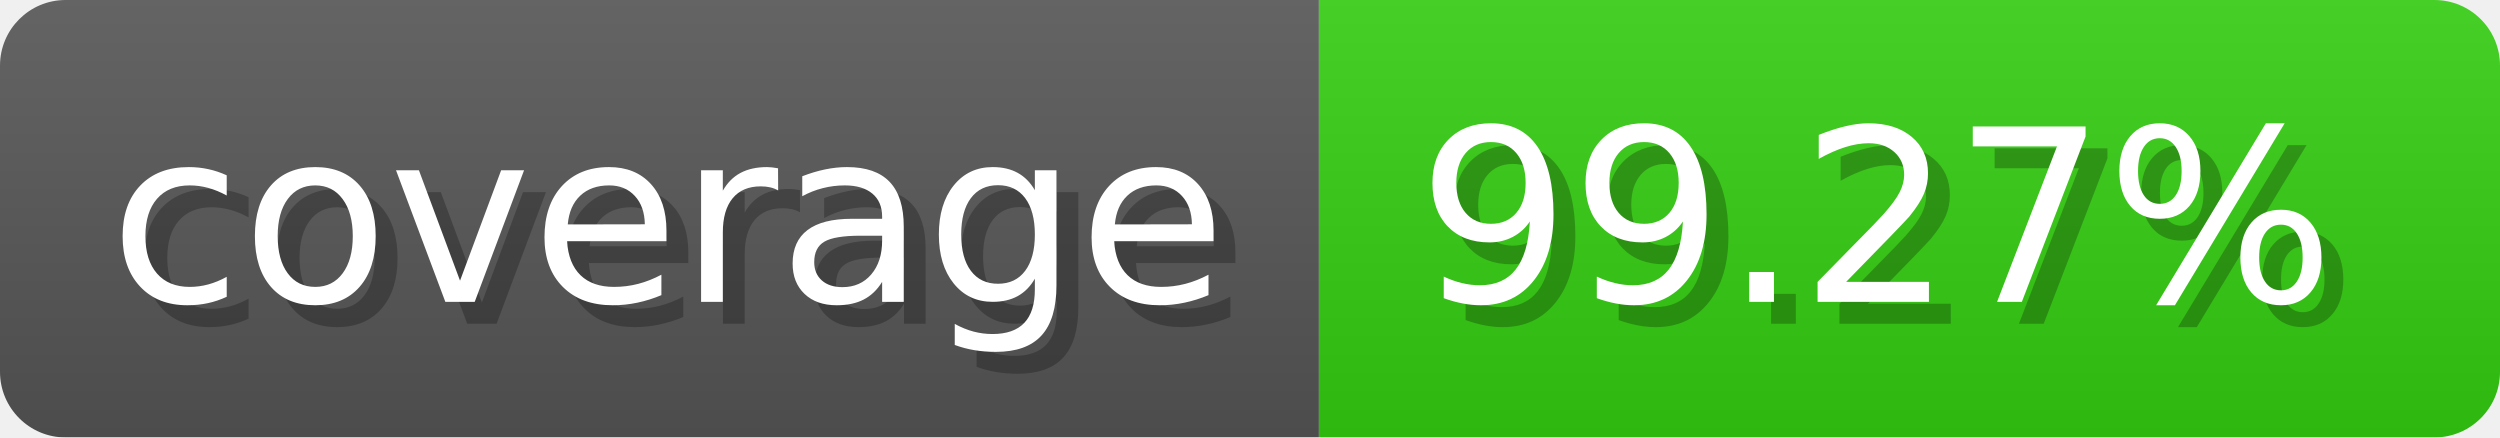
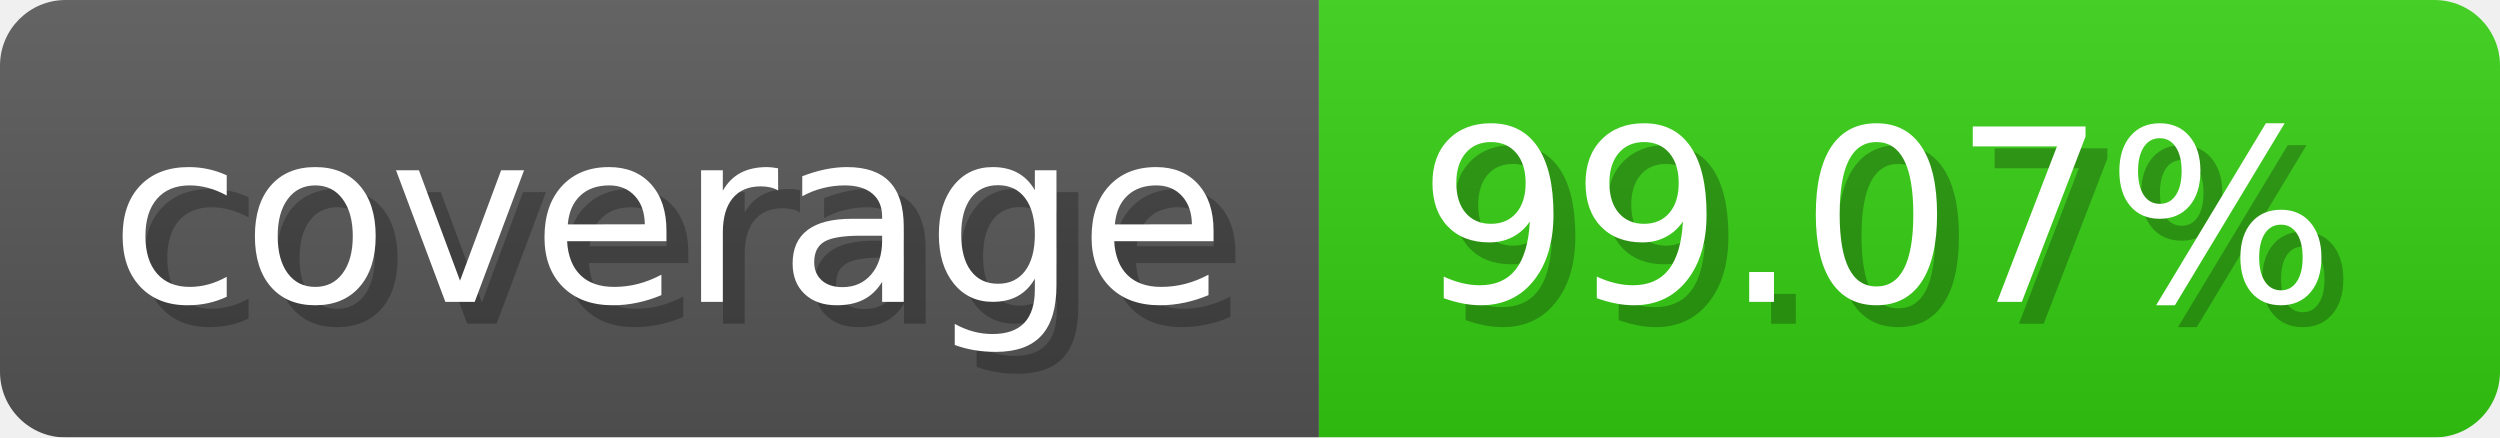
- <svg xmlns="http://www.w3.org/2000/svg" width="114.3" height="20" viewBox="0 0 1143 200" role="img" aria-label="coverage: 99.27%">
-   <linearGradient id="ldzYj" x2="0" y2="100%">
+ <svg xmlns="http://www.w3.org/2000/svg" width="114.3" height="20" viewBox="0 0 1143 200" role="img" aria-label="coverage: 99.07%">
+   <linearGradient id="vRkyA" x2="0" y2="100%">
    <stop offset="0" stop-opacity=".1" stop-color="#EEE" />
    <stop offset="1" stop-opacity=".1" />
  </linearGradient>
-   <mask id="UmdaB">
+   <mask id="EyLSV">
    <rect width="1143" height="200" rx="30" fill="#FFF" />
  </mask>
-   <g mask="url(#UmdaB)">
+   <g mask="url(#EyLSV)">
    <rect width="603" height="200" fill="#555" />
    <rect width="540" height="200" fill="#3C1" x="603" />
-     <rect width="1143" height="200" fill="url(#ldzYj)" />
+     <rect width="1143" height="200" fill="url(#vRkyA)" />
  </g>
  <g aria-hidden="true" fill="#fff" text-anchor="start" font-family="Verdana,DejaVu Sans,sans-serif" font-size="110">
    <text x="60" y="148" textLength="503" fill="#000" opacity="0.25">coverage</text>
    <text x="50" y="138" textLength="503">coverage</text>
-     <text x="658" y="148" textLength="440" fill="#000" opacity="0.25">99.27%</text>
-     <text x="648" y="138" textLength="440">99.27%</text>
+     <text x="658" y="148" textLength="440" fill="#000" opacity="0.25">99.07%</text>
+     <text x="648" y="138" textLength="440">99.07%</text>
  </g>
</svg>
